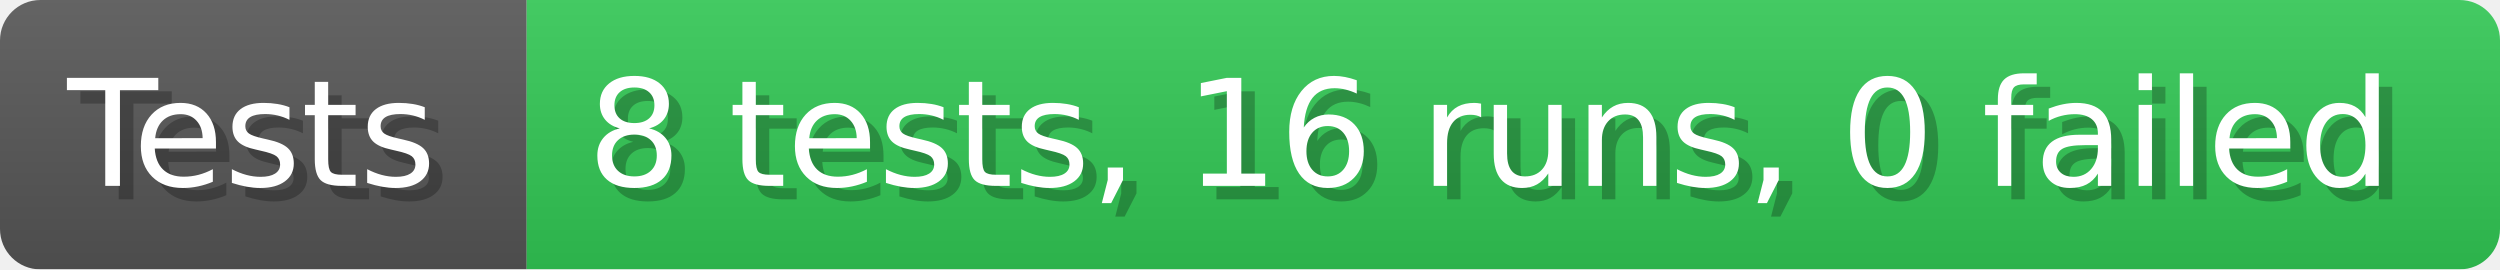
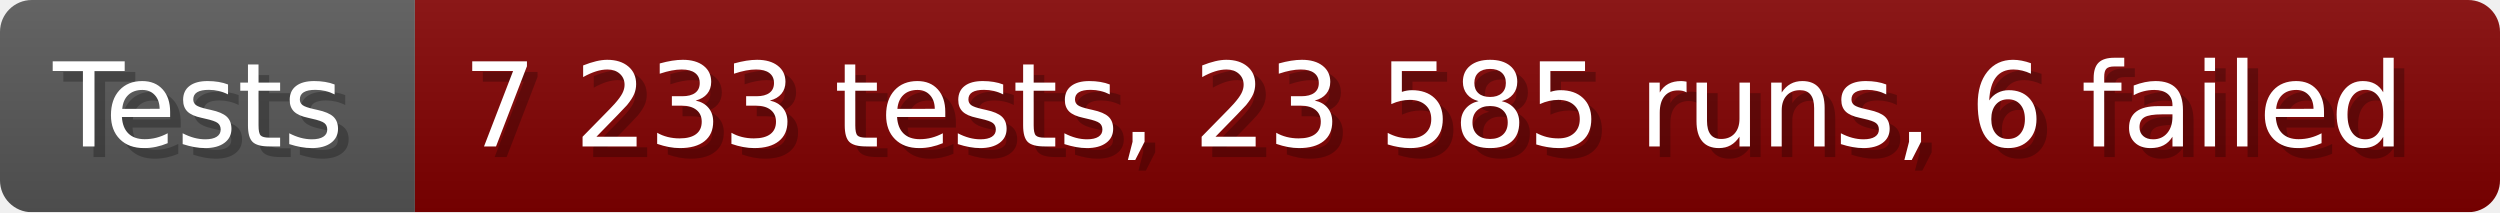
- <svg xmlns="http://www.w3.org/2000/svg" width="185.6" height="20" viewBox="0 0 1856 200" role="img" aria-label="Tests: 8 tests, 16 runs, 0 failed">
+ <svg xmlns="http://www.w3.org/2000/svg" width="235.6" height="20" viewBox="0 0 2356 200" role="img" aria-label="Tests: 7 233 tests, 23 585 runs, 6 failed">
  <linearGradient id="a" x2="0" y2="100%">
    <stop offset="0" stop-opacity=".1" stop-color="#EEE" />
    <stop offset="1" stop-opacity=".1" />
  </linearGradient>
  <mask id="m">
-     <rect width="1856" height="200" rx="30" fill="#FFF" />
+     <rect width="2356" height="200" rx="30" fill="#FFF" />
  </mask>
  <g mask="url(#m)">
    <rect width="391" height="200" fill="#555" />
-     <rect width="1465" height="200" fill="#31c653" x="391" />
-     <rect width="1856" height="200" fill="url(#a)" />
+     <rect width="1965" height="200" fill="#800000" x="391" />
+     <rect width="2356" height="200" fill="url(#a)" />
  </g>
  <g aria-hidden="true" fill="#fff" text-anchor="start" font-family="Verdana,DejaVu Sans,sans-serif" font-size="110">
    <text x="60" y="148" textLength="291" fill="#000" opacity="0.25">Tests</text>
    <text x="50" y="138" textLength="291">Tests</text>
-     <text x="446" y="148" textLength="1365" fill="#000" opacity="0.25">8 tests, 16 runs, 0 failed</text>
-     <text x="436" y="138" textLength="1365">8 tests, 16 runs, 0 failed</text>
+     <text x="446" y="148" textLength="1865" fill="#000" opacity="0.25">7 233 tests, 23 585 runs, 6 failed</text>
+     <text x="436" y="138" textLength="1865">7 233 tests, 23 585 runs, 6 failed</text>
  </g>
</svg>
